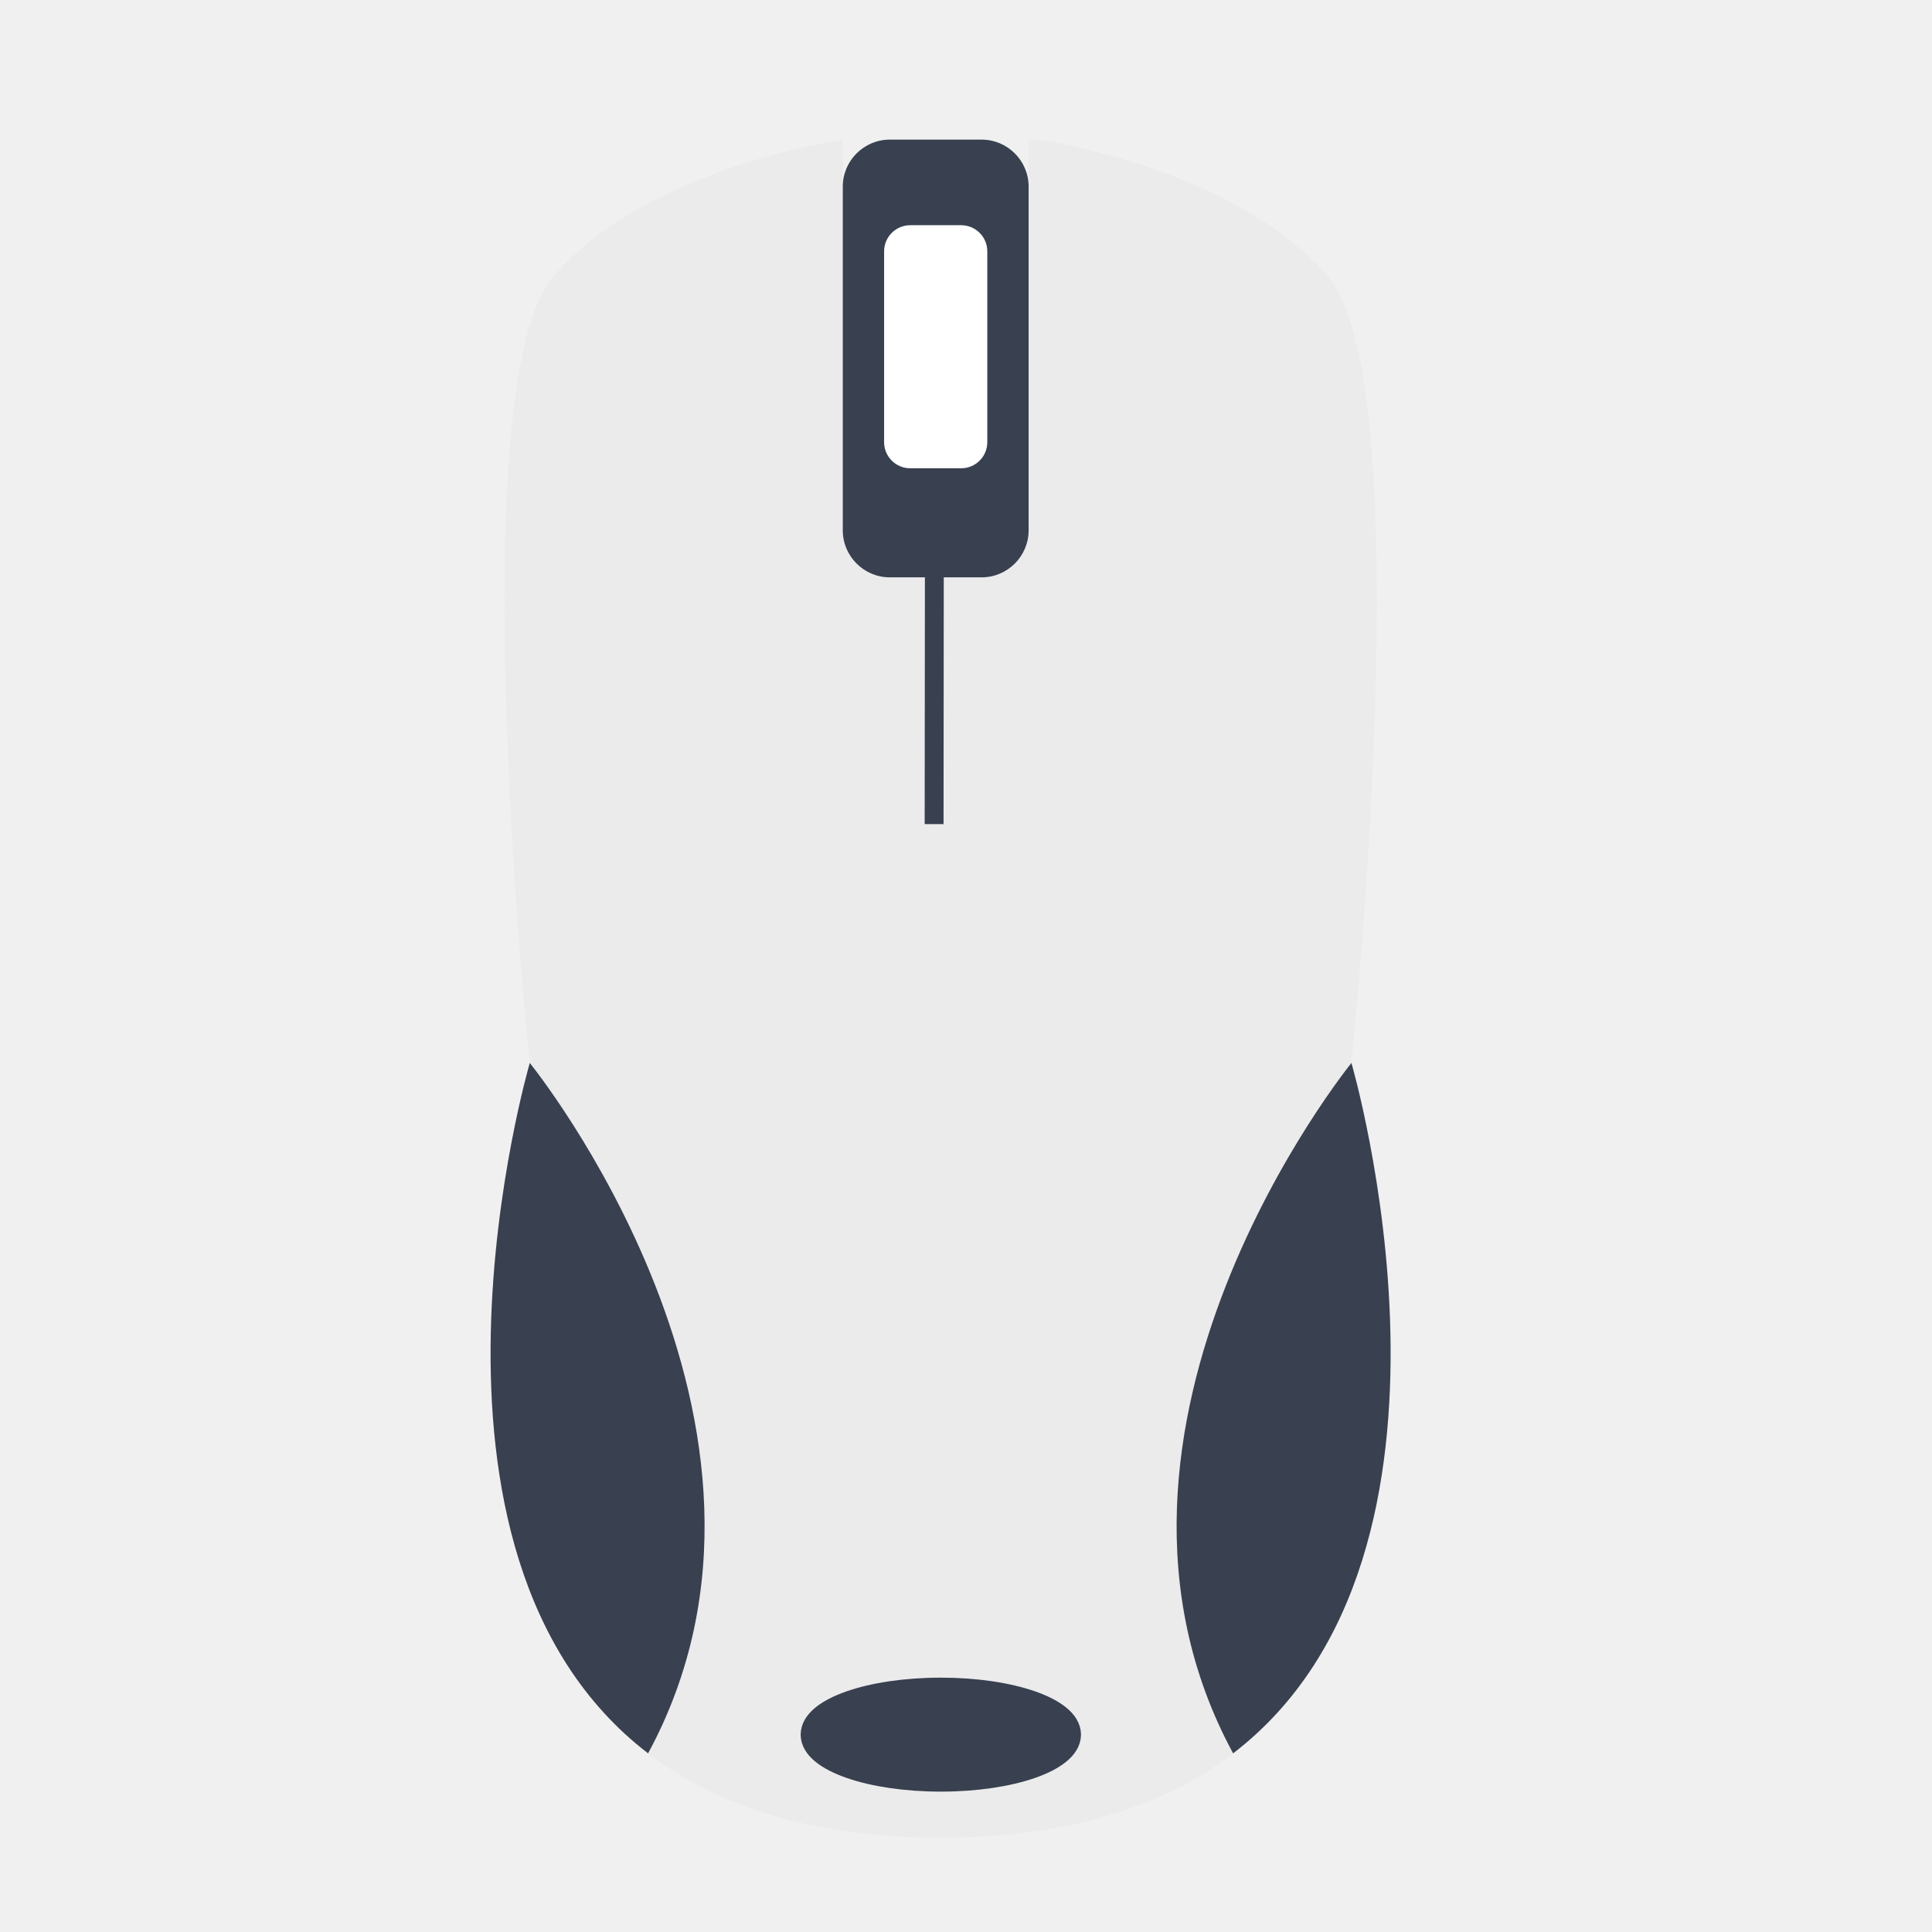
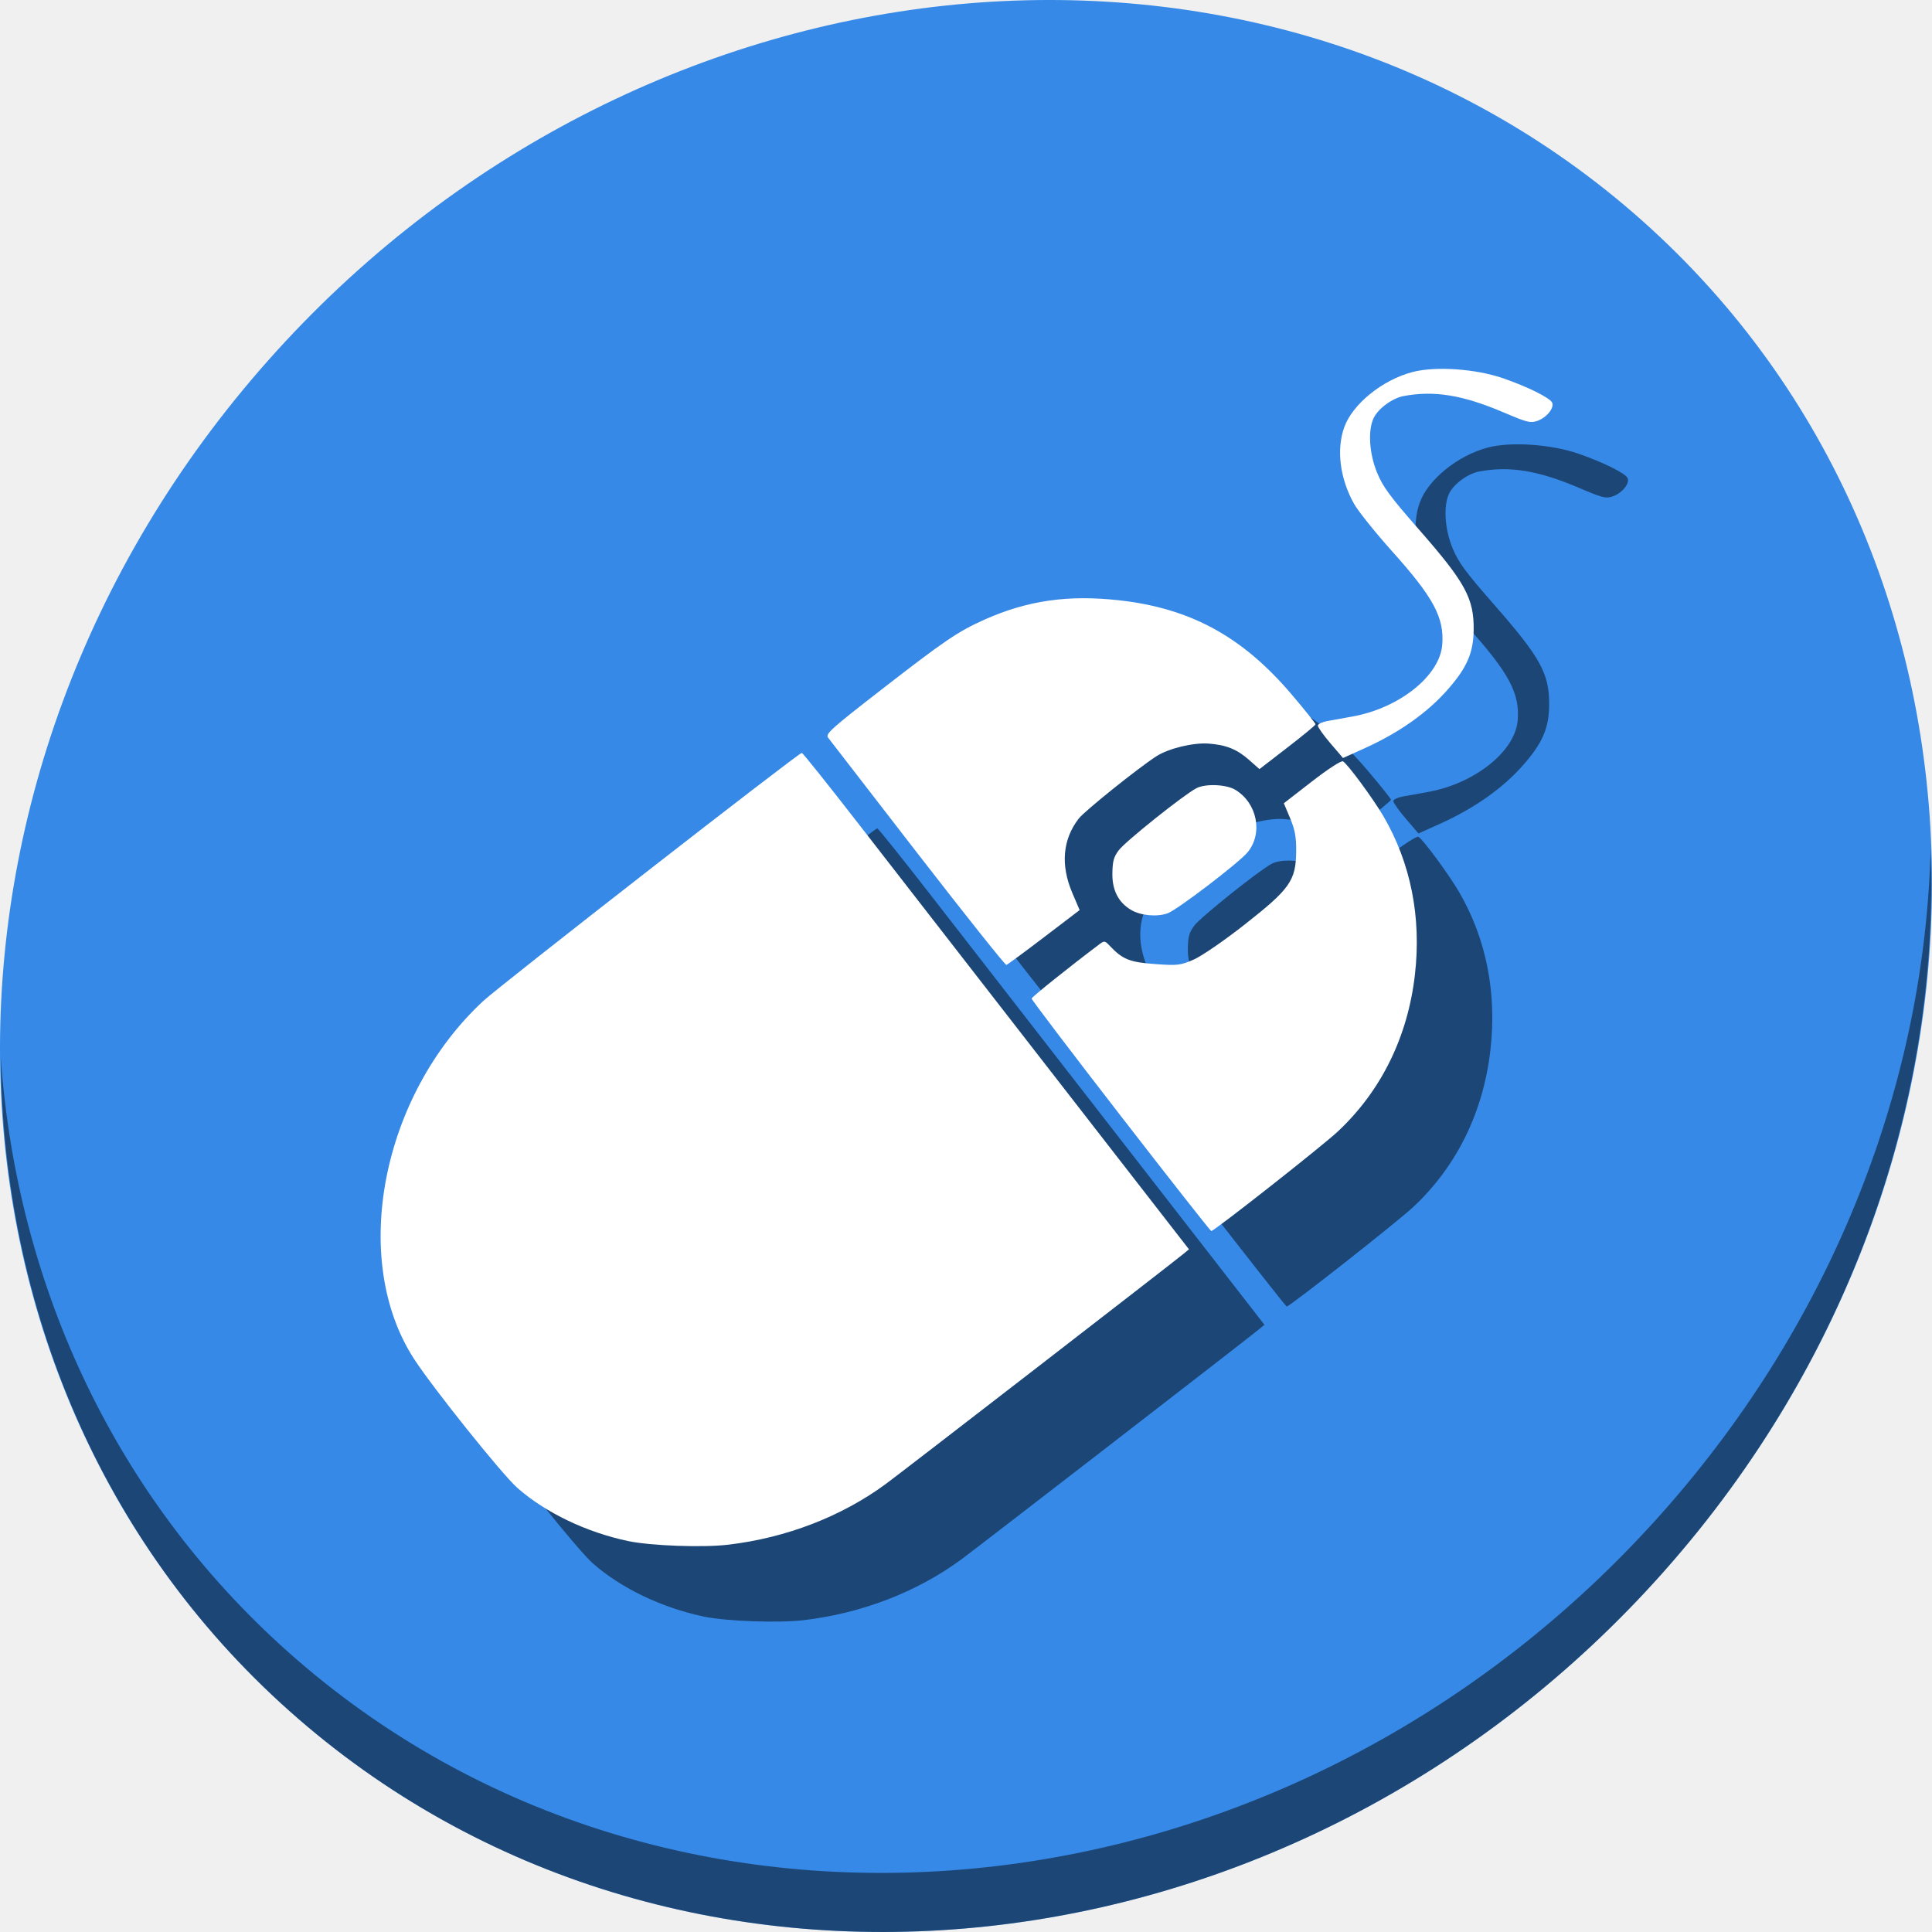
<svg xmlns="http://www.w3.org/2000/svg" width="512" height="512" id="svg2" version="1.1">
  <defs id="defs4">
    <radialGradient id="polygon413_1_" cx="7976.346" cy="-10508.842" r="13293.867" gradientTransform="matrix(0.0222,0,0,-0.0248,721.1671,674.6745)" gradientUnits="userSpaceOnUse">
      <stop offset="0" style="stop-color:#80FF80" id="stop388" />
      <stop offset="1" style="stop-color:#0f0" id="stop390" />
    </radialGradient>
  </defs>
  <g id="layer1" transform="translate(0,-540.3622)">
-     <g id="g4148">
-       <g style="fill:#ebebeb;fill-opacity:1" transform="matrix(3.11057,0,0,-3.11057,358.1363,822.0614)" id="g310">
-         <path id="path312" style="fill:#ebebeb;fill-opacity:1;fill-rule:nonzero;stroke:none" d="m 0,0 c 0,0 6,57.667 -2,67 -8,9.333 -24.666,11.667 -24.666,11.667 l -0.834,0 0,-33.167 c 0,-2.201 -1.8,-4 -4,-4 l -7.833,0 c -2.2,0 -4,1.799 -4,4 l 0,33.167 C -43.333,78.667 -60,76.333 -68,67 -76,57.667 -70,0 -70,0 -70,0 -89.334,-66.001 -35,-66.001 19.334,-66.001 0,0 0,0" />
-       </g>
-       <g style="fill:#394050" transform="matrix(3.11057,0,0,-3.11057,171.7481,1005.017)" id="g314">
-         <path id="path316" style="fill:#394050;fill-opacity:1;fill-rule:nonzero;stroke:none" d="M 0,0 C 15.079,27.85 -10.079,58.817 -10.079,58.817 -10.079,58.817 -22.296,17.102 0,0" />
-       </g>
-       <g style="fill:#394050" transform="matrix(3.11057,0,0,-3.11057,326.7876,1005.017)" id="g318">
-         <path id="path320" style="fill:#394050;fill-opacity:1;fill-rule:nonzero;stroke:none" d="M 0,0 C -15.078,27.85 10.08,58.817 10.08,58.817 10.08,58.817 22.297,17.102 0,0" />
-       </g>
-       <g style="fill:#394050" transform="matrix(3.11057,0,0,-3.11057,272.5956,680.9209)" id="g322">
-         <path id="path324" style="fill:#394050;fill-opacity:1;fill-rule:nonzero;stroke:none" d="m 0,0 c 0,-2.2 -1.8,-4 -4,-4 l -7.833,0 c -2.2,0 -4,1.8 -4,4 l 0,29.292 c 0,2.199 1.8,4 4,4 l 7.833,0 c 2.2,0 4,-1.801 4,-4 L 0,0 z" />
-       </g>
-       <g transform="matrix(3.11057,0,0,-3.11057,261.6448,657.5521)" id="g326">
-         <path id="path328" style="fill:#ffffff;fill-opacity:1;fill-rule:nonzero;stroke:none" d="m 0,0 c 0,-1.222 -0.999,-2.221 -2.221,-2.221 l -4.35,0 c -1.221,0 -2.221,0.999 -2.221,2.221 l 0,16.266 c 0,1.222 1,2.221 2.221,2.221 l 4.35,0 C -0.999,18.487 0,17.488 0,16.266 L 0,0 z" />
-       </g>
-       <path transform="matrix(0.6514123,0,0,0.6514123,87.12484,815.2476)" d="m 301.025,283.706 a 52.023,18.183 0 0 1 -51.962,18.183 52.023,18.183 0 0 1 -52.084,-18.14 52.023,18.183 0 0 1 51.84,-18.225 52.023,18.183 0 0 1 52.205,18.097" id="path3767" style="fill:#394050;fill-opacity:1;stroke:#394050;stroke-width:10;stroke-linecap:round;stroke-linejoin:bevel;stroke-miterlimit:4;stroke-opacity:1;stroke-dasharray:none" />
-       <path transform="translate(0,540.3622)" id="path3769" d="m 247.61,152.151 -0.061,66.252" style="fill:none;stroke:#394050;stroke-width:5;stroke-linecap:butt;stroke-linejoin:miter;stroke-opacity:1;stroke-miterlimit:4;stroke-dasharray:none" />
+     <g transform="translate(1.6676305e-5,7.2384748e-6)" id="g828">
+       <path id="path1148" d="m 432.913,596.836 c 102.193,88.575 105.827,249.7 8.117,359.899 C 343.32,1066.934 181.28,1084.463 79.087,995.888 -23.106,907.314 -26.74,746.188 70.97,635.989 168.68,525.79 330.72,508.262 432.913,596.836 Z" style="fill:#3689e6;fill-opacity:1;stroke-width:11.11" />
+       <path id="path1150" d="m 511.635,765.266 c -1.551,61.312 -25.161,124.155 -70.966,175.814 C 342.959,1051.279 180.919,1068.808 78.726,980.233 30.827,938.718 4.497,881.285 0.194,820.591 0.799,886.948 27.117,950.844 79.079,995.881 181.271,1084.456 343.32,1066.918 441.022,956.728 490.727,900.67 514.027,831.437 511.635,765.266 Z" style="opacity:1;fill:#000000;fill-opacity:0.49;stroke-width:11.11" />
+       <path style="fill:#000000;fill-opacity:0.49;stroke-width:0.638" d="m 186.501,968.767 c -11.139,-2.347 -21.904,-7.51 -29.398,-14.101 -4.009,-3.525 -22.371,-26.449 -27.383,-34.186 -17.062,-26.336 -8.66,-69.762 18.348,-94.846 4.504,-4.182 83.628,-65.81 84.422,-65.752 0.253,0.019 6.905,8.337 14.782,18.485 7.878,10.149 30.859,39.743 51.07,65.764 l 36.748,47.312 -1.604,1.322 c -3.065,2.527 -74.748,57.936 -78.773,60.889 -11.769,8.635 -26.4,14.267 -41.752,16.073 -6.729,0.792 -20.518,0.291 -26.46,-0.961 z m 130.478,-112.716 c -12.995,-16.789 -23.61,-30.767 -23.588,-31.061 0.038,-0.421 10.035,-8.429 18.155,-14.532 1.078,-0.81 1.315,-0.761 2.519,0.518 3.427,3.639 5.263,4.382 12.043,4.873 5.947,0.43 6.75,0.338 10.228,-1.184 2.13,-0.932 7.999,-4.964 13.468,-9.255 12.028,-9.434 13.607,-11.662 13.698,-19.322 0.045,-3.853 -0.31,-5.806 -1.607,-8.894 l -1.665,-3.957 7.413,-5.752 c 4.276,-3.317 7.768,-5.585 8.252,-5.358 1.105,0.518 8.064,9.959 10.772,14.615 7.191,12.36 10.037,26.68 8.314,41.832 -1.875,16.492 -8.905,30.821 -20.427,41.633 -4.104,3.851 -32.832,26.449 -33.558,26.396 -0.215,-0.015 -11.023,-13.765 -24.018,-30.554 z M 263.201,786.579 c -12.627,-16.31 -23.322,-30.148 -23.766,-30.751 -0.719,-0.976 0.829,-2.368 14.089,-12.66 16.942,-13.151 20.422,-15.509 27.547,-18.671 11.275,-5.003 22.018,-6.54 35.397,-5.063 19.01,2.098 32.777,9.602 45.855,24.992 3.485,4.1 6.321,7.65 6.303,7.887 0,0.238 -3.368,3.006 -7.444,6.152 l -7.411,5.719 -2.748,-2.429 c -3.202,-2.831 -6.082,-3.992 -10.752,-4.333 -4.069,-0.297 -10.61,1.289 -13.805,3.35 -4.889,3.151 -19.039,14.511 -20.606,16.542 -4.243,5.5 -4.833,12.281 -1.707,19.627 l 1.958,4.603 -9.435,7.192 c -5.189,3.955 -9.677,7.26 -9.974,7.344 -0.299,0.084 -10.871,-13.192 -23.498,-29.502 z m 56.606,14.958 c -3.418,-2.002 -5.086,-5.247 -5.014,-9.751 0.053,-3.231 0.348,-4.296 1.693,-6.103 1.71,-2.297 17.127,-14.618 20.556,-16.428 2.412,-1.274 7.982,-1.035 10.388,0.446 5.757,3.543 7.309,11.46 3.233,16.488 -2.221,2.739 -18.751,15.354 -21.263,16.228 -2.815,0.979 -7.087,0.587 -9.592,-0.88 z m 52.744,-44.219 c -1.849,-2.159 -3.338,-4.263 -3.307,-4.676 0.038,-0.413 1.147,-0.95 2.483,-1.192 1.336,-0.242 4.319,-0.779 6.63,-1.191 12.458,-2.223 23.193,-10.784 23.851,-19.021 0.571,-7.15 -2.286,-12.504 -13.112,-24.577 -4.518,-5.038 -9.12,-10.764 -10.227,-12.724 -3.765,-6.668 -4.762,-14.372 -2.632,-20.341 2.193,-6.143 10.09,-12.538 18.077,-14.638 6.097,-1.603 16.786,-0.864 24.071,1.664 6.38,2.214 12.232,5.106 12.913,6.38 0.737,1.379 -1.414,4.063 -3.942,4.918 -1.799,0.608 -2.666,0.387 -8.898,-2.269 -10.818,-4.611 -18.375,-5.848 -26.47,-4.334 -2.958,0.553 -6.655,3.24 -7.914,5.752 -1.606,3.204 -1.24,9.414 0.857,14.538 1.538,3.758 3.423,6.318 11.119,15.101 12.292,14.029 14.586,18.243 14.488,26.615 -0.072,6.013 -1.748,9.9 -6.744,15.629 -5.447,6.245 -12.949,11.557 -22.233,15.745 l -5.649,2.548 z" id="path1152" />
+       <path id="path1154" d="m 166.501,948.767 c -11.139,-2.347 -21.904,-7.51 -29.398,-14.101 -4.009,-3.525 -22.371,-26.449 -27.383,-34.186 -17.062,-26.336 -8.66,-69.762 18.348,-94.846 4.504,-4.182 83.628,-65.81 84.422,-65.752 0.253,0.019 6.905,8.337 14.782,18.485 7.878,10.149 30.859,39.743 51.07,65.764 l 36.748,47.312 -1.604,1.322 c -3.065,2.527 -74.748,57.936 -78.773,60.889 -11.769,8.635 -26.4,14.267 -41.752,16.073 -6.729,0.792 -20.518,0.291 -26.46,-0.961 z M 296.978,836.05 c -12.995,-16.789 -23.61,-30.767 -23.588,-31.061 0.038,-0.421 10.035,-8.429 18.155,-14.532 1.078,-0.81 1.315,-0.761 2.519,0.518 3.427,3.639 5.263,4.382 12.043,4.873 5.947,0.43 6.75,0.338 10.228,-1.184 2.13,-0.932 7.999,-4.964 13.468,-9.255 12.028,-9.434 13.607,-11.662 13.698,-19.322 0.045,-3.853 -0.31,-5.806 -1.607,-8.894 l -1.665,-3.957 7.413,-5.752 c 4.276,-3.317 7.768,-5.585 8.252,-5.358 1.105,0.518 8.064,9.959 10.772,14.615 7.191,12.36 10.037,26.68 8.314,41.832 -1.875,16.492 -8.905,30.821 -20.427,41.633 -4.104,3.851 -32.832,26.449 -33.558,26.396 -0.215,-0.015 -11.023,-13.765 -24.018,-30.554 z M 243.201,766.578 c -12.627,-16.31 -23.322,-30.148 -23.766,-30.751 -0.719,-0.976 0.829,-2.368 14.089,-12.66 16.942,-13.151 20.422,-15.509 27.547,-18.671 11.275,-5.003 22.018,-6.54 35.397,-5.063 19.01,2.098 32.777,9.602 45.855,24.992 3.485,4.1 6.321,7.65 6.303,7.887 0,0.238 -3.368,3.006 -7.444,6.152 l -7.411,5.719 -2.748,-2.429 c -3.202,-2.831 -6.082,-3.992 -10.752,-4.333 -4.069,-0.297 -10.61,1.289 -13.805,3.35 -4.889,3.151 -19.039,14.511 -20.606,16.542 -4.243,5.5 -4.833,12.281 -1.707,19.627 l 1.958,4.603 -9.435,7.192 c -5.189,3.955 -9.677,7.26 -9.974,7.344 -0.299,0.084 -10.871,-13.192 -23.498,-29.502 z m 56.606,14.958 c -3.418,-2.002 -5.086,-5.247 -5.014,-9.751 0.053,-3.231 0.348,-4.296 1.693,-6.103 1.71,-2.297 17.127,-14.618 20.556,-16.428 2.412,-1.274 7.982,-1.035 10.388,0.446 5.757,3.543 7.309,11.46 3.233,16.488 -2.221,2.739 -18.751,15.354 -21.263,16.228 -2.815,0.979 -7.087,0.587 -9.592,-0.88 z m 52.744,-44.219 c -1.849,-2.159 -3.338,-4.263 -3.307,-4.676 0.038,-0.413 1.147,-0.95 2.483,-1.192 1.336,-0.242 4.319,-0.779 6.63,-1.191 12.458,-2.223 23.193,-10.784 23.851,-19.021 0.571,-7.15 -2.286,-12.504 -13.112,-24.577 -4.518,-5.038 -9.12,-10.764 -10.227,-12.724 -3.765,-6.668 -4.762,-14.372 -2.632,-20.341 2.193,-6.143 10.09,-12.538 18.077,-14.638 6.097,-1.603 16.786,-0.864 24.071,1.664 6.38,2.214 12.232,5.106 12.913,6.38 0.737,1.379 -1.414,4.063 -3.942,4.918 -1.799,0.608 -2.666,0.387 -8.898,-2.269 -10.818,-4.611 -18.375,-5.848 -26.47,-4.334 -2.958,0.553 -6.655,3.24 -7.914,5.752 -1.606,3.204 -1.24,9.414 0.857,14.538 1.538,3.758 3.423,6.318 11.119,15.101 12.292,14.029 14.586,18.243 14.488,26.615 -0.072,6.013 -1.748,9.9 -6.744,15.629 -5.447,6.245 -12.949,11.557 -22.233,15.745 l -5.649,2.548 z" style="fill:#ffffff;fill-opacity:1;stroke-width:0.638" />
    </g>
  </g>
</svg>
